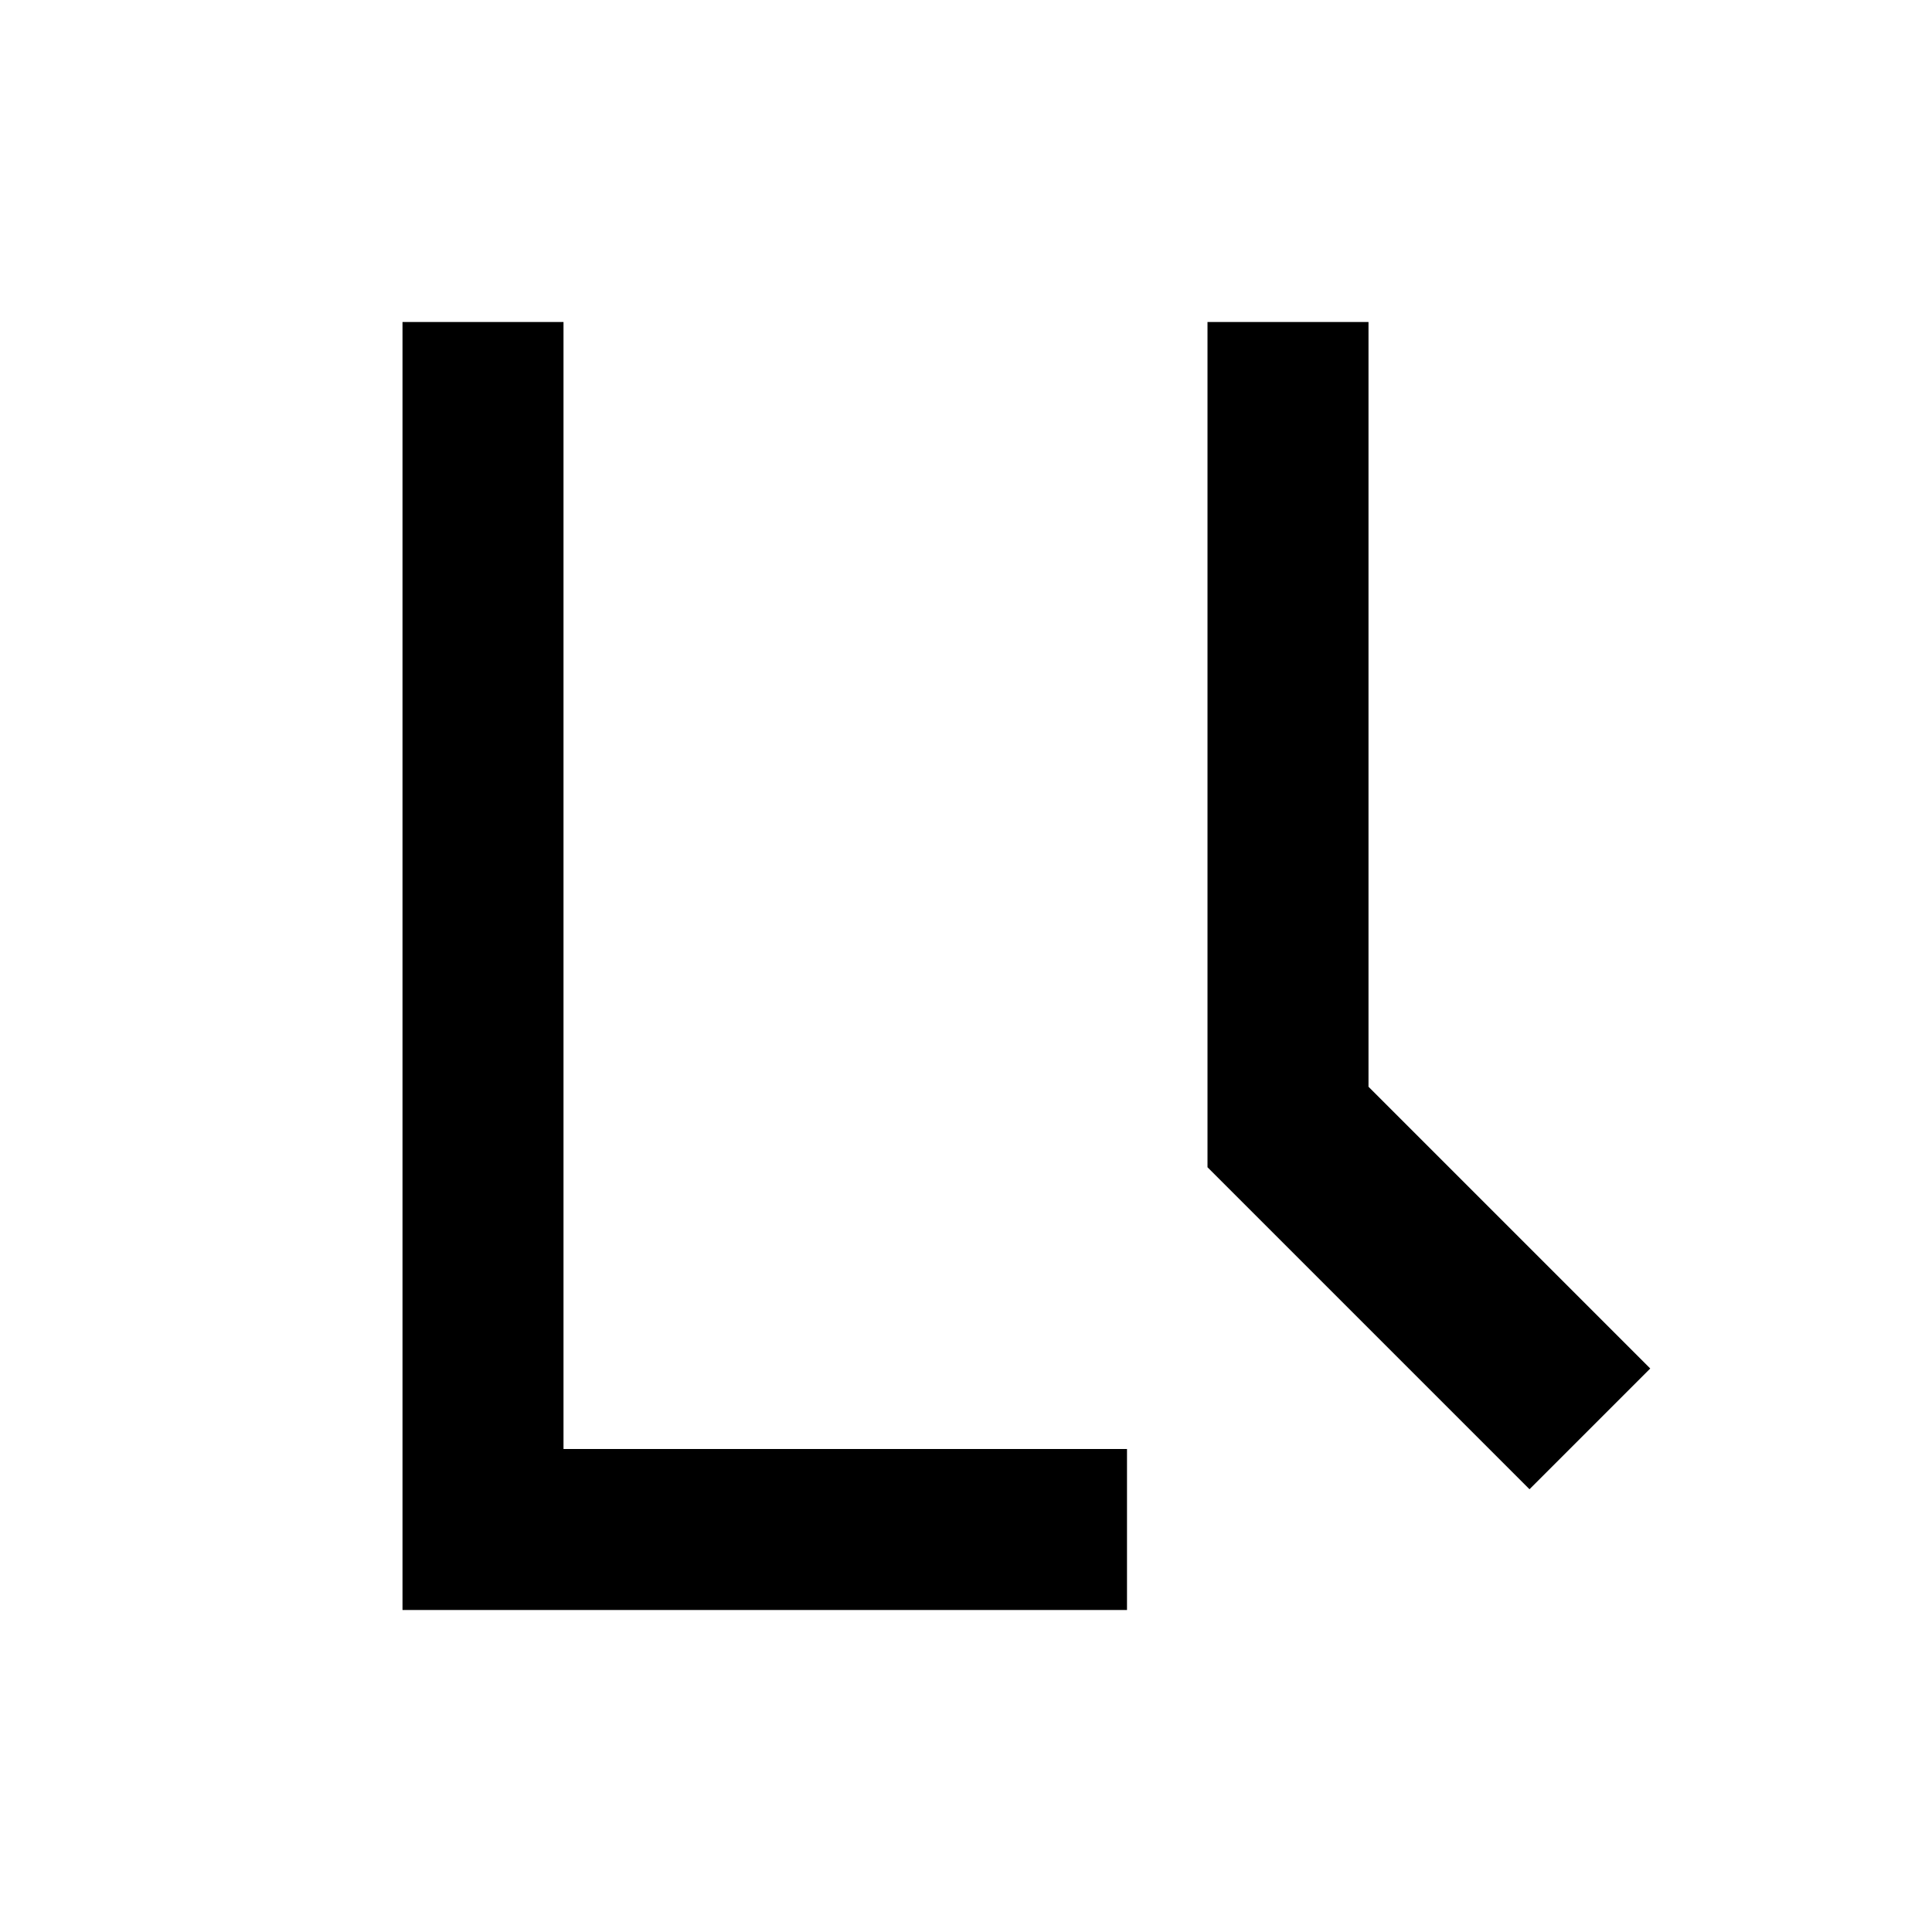
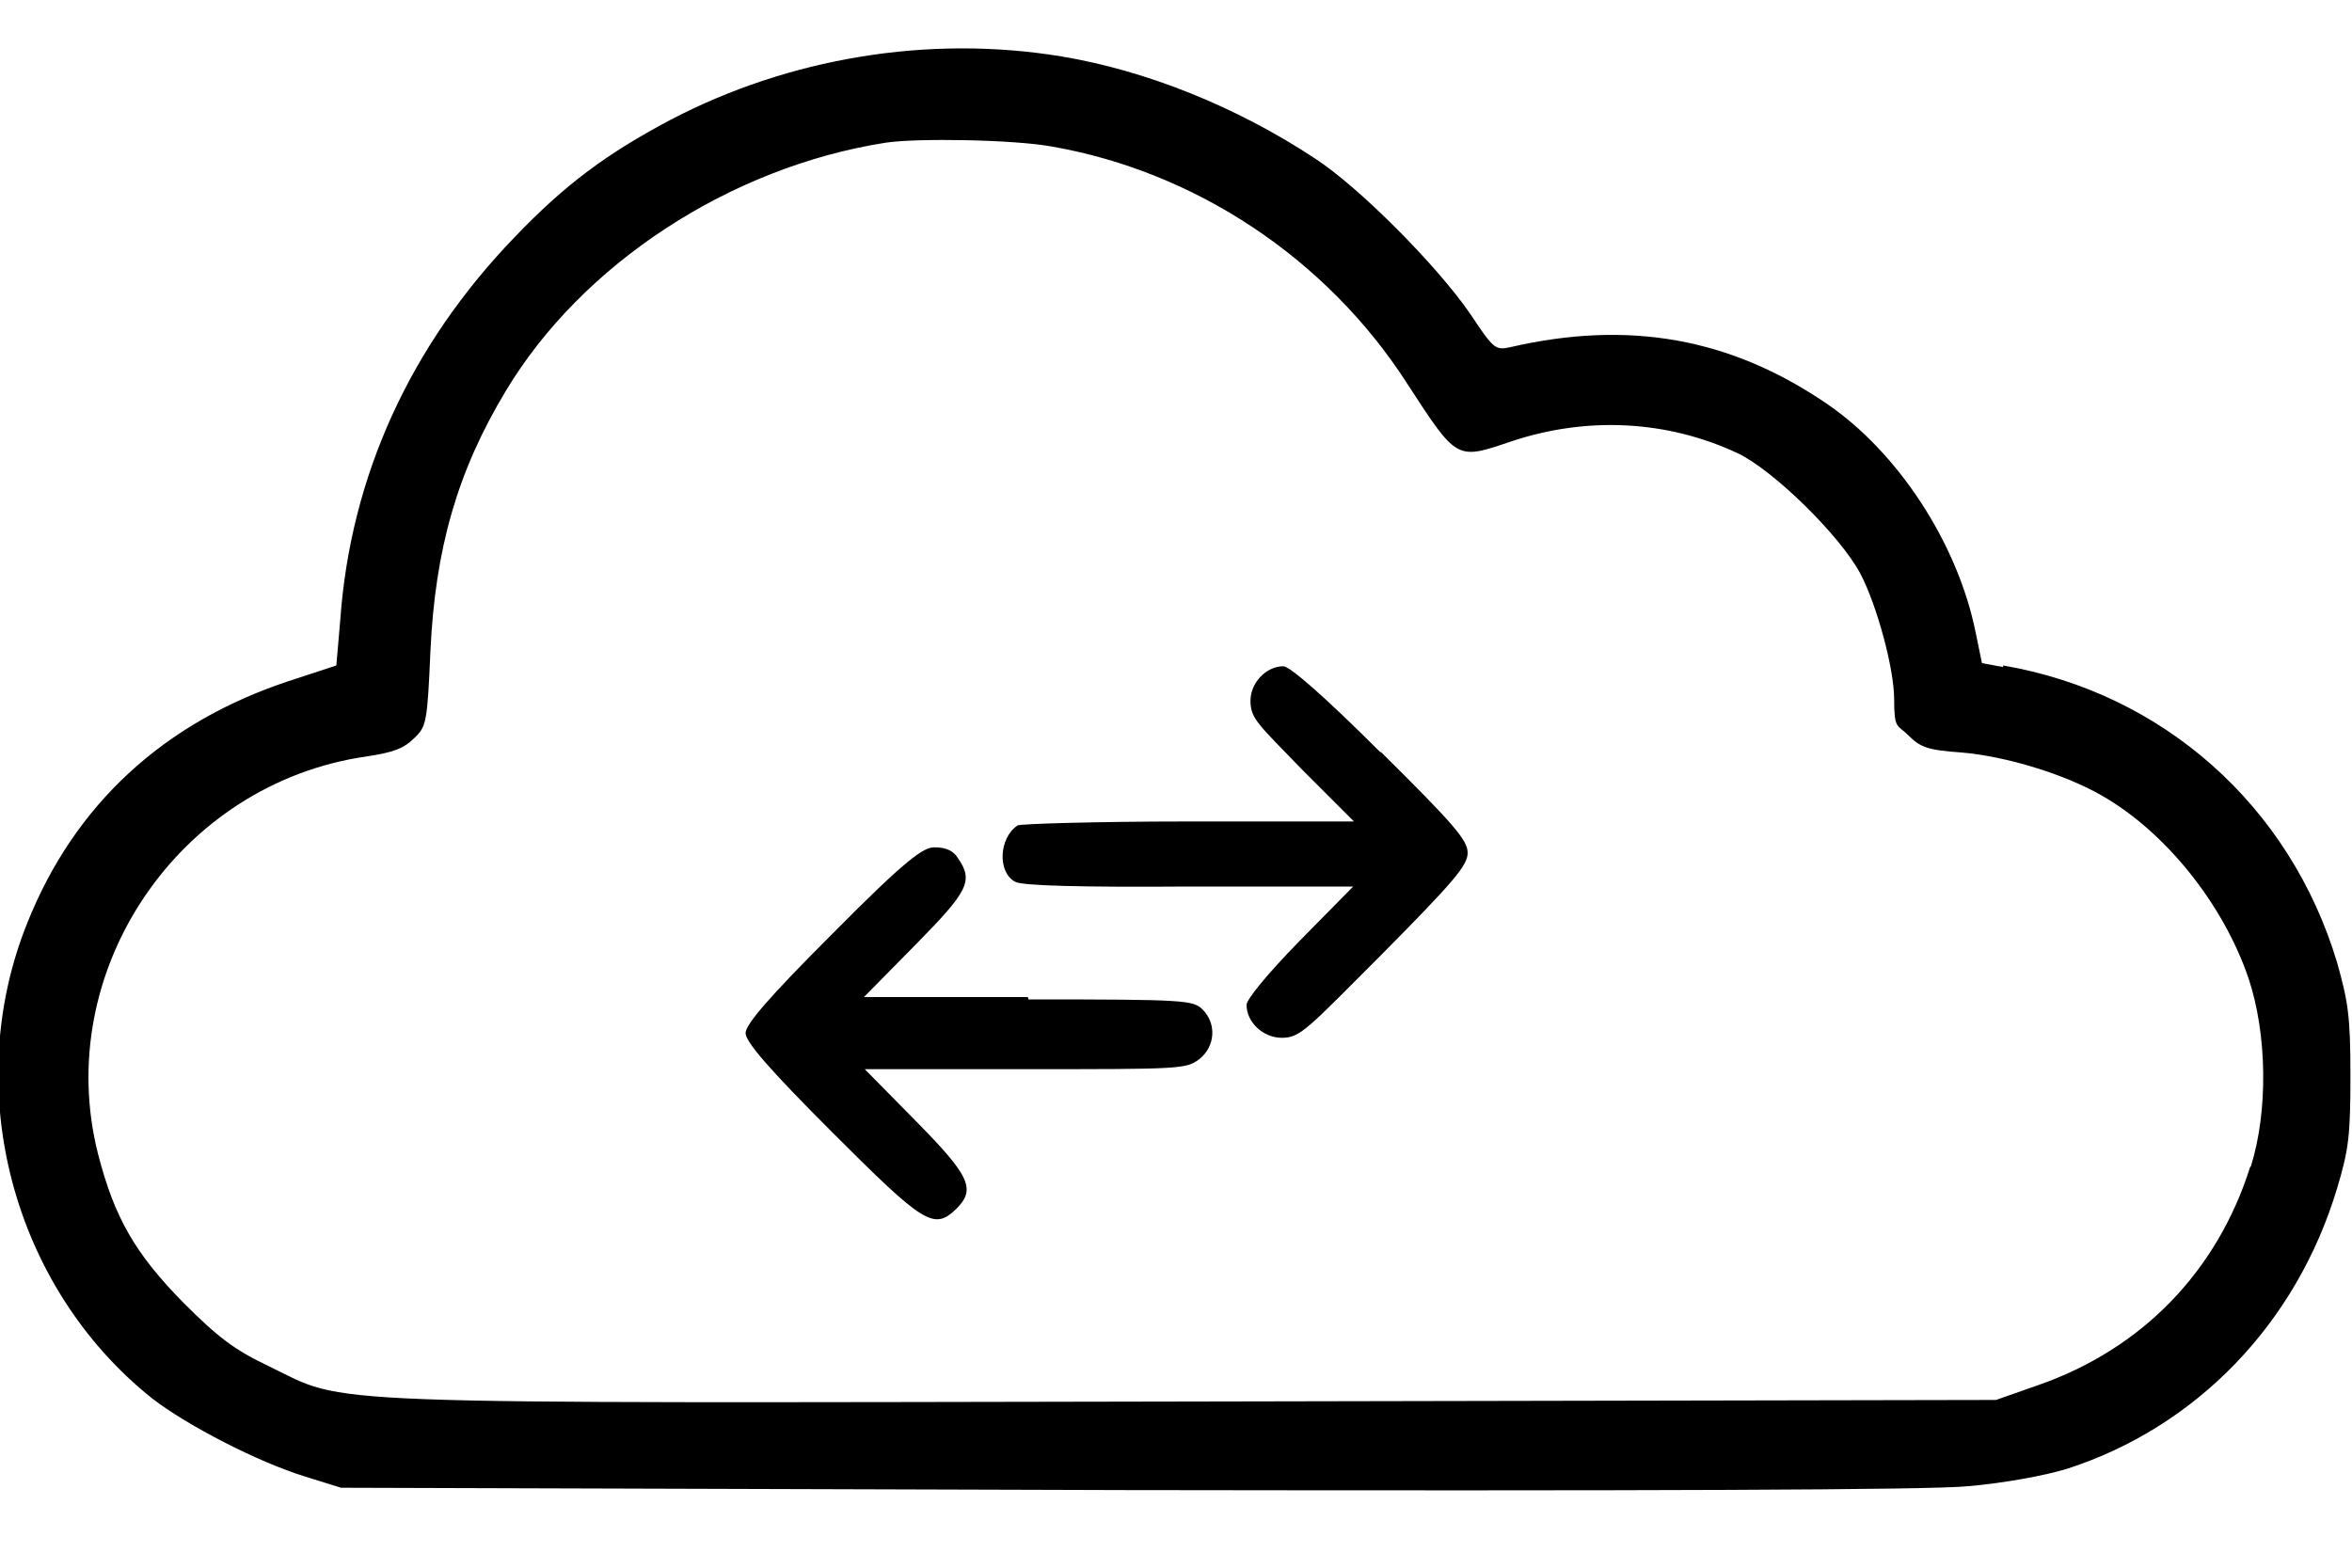
- <svg xmlns="http://www.w3.org/2000/svg" viewBox="0 0 24 24" fill="currentColor">
-   <path d="M5 4h2v14h7v2H5V4zm10 0h2v9.5l3.5 3.5L19 18.5 15 14.5V4z" />
+ <svg xmlns="http://www.w3.org/2000/svg" viewBox="0 0 300 200" fill="currentColor">
+   <path d="M131.1,127.2h-20.9l6.5-6.6c6.8-6.9,7.5-8.2,5.5-11.1-.6-1-1.6-1.4-3-1.4s-3.4,1.3-13.1,11.1c-8.1,8.1-11,11.5-11,12.6s2.9,4.5,11,12.6c11.8,11.8,13,12.6,15.9,9.8,2.5-2.5,1.7-4.2-5.2-11.2l-6.5-6.6h20.5c19.8,0,20.5,0,22.2-1.3,2-1.6,2.2-4.5.4-6.3-1.2-1.2-2.1-1.3-22.2-1.3h0Z" />
+   <path d="M176.1,96c-7.2-7.2-11.6-11-12.4-11-2.2,0-4.2,2.1-4.2,4.4s1,3,6.6,8.8l6.6,6.6h-21.1c-11.6,0-21.4.3-21.8.5-2.4,1.6-2.6,6-.3,7.2.9.5,8.4.7,22.2.6h20.9l-6.8,6.9c-4.2,4.3-6.8,7.5-6.8,8.2,0,2.2,2.1,4.2,4.5,4.2s3.3-1.2,12.9-10.8c9.1-9.2,10.8-11.2,10.8-12.8s-1.7-3.6-11.1-12.9h0Z" />
+   <path d="M255.5,85.1l-2.7-.5-.8-3.9c-2.3-11.4-9.9-23-19-29.2-12.3-8.4-25.3-10.7-40.4-7.2-1.9.4-2.1.2-5.1-4.3-4.2-6.1-14.1-16.1-19.8-19.8-10-6.6-21.5-11.2-32.3-13-17-2.8-34.8.2-49.9,8.1-8.1,4.3-13.4,8.2-19.9,15-13.3,13.8-20.9,30.5-22.2,48.8l-.5,5.8-6.1,2c-16,5.3-27.3,15.8-33.3,30.8-8.6,21.3-1.9,46.5,15.9,60.7,4.4,3.4,13.4,8.1,19.6,10l4.5,1.4,100.1.3c66.6.1,102.6,0,107.5-.5,4.5-.4,9.5-1.3,12.5-2.2,16.5-5.3,29.3-18.5,34.5-35.8,1.5-5,1.7-6.8,1.7-14.4s-.3-9.4-1.7-14.4c-6-20-22.2-34.4-42.6-37.9h0ZM287,148.9c-4.2,13.3-13.8,23.2-27,27.8l-5.4,1.9-102.3.2c-114.7.2-107.7.5-118-4.5-4.4-2.1-6.4-3.6-10.9-8.1-6.1-6.2-8.8-10.8-10.9-19-5.9-23.3,10.3-47.3,34.3-50.7,3.3-.5,4.7-1,6-2.3,1.6-1.5,1.7-2,2.1-11.1.6-13,3.4-22.9,9.6-33.2,9.7-16.2,28.6-28.6,48.5-31.7,4-.6,16.3-.4,21.2.5,18.3,3.2,35,14.3,45.2,30.1,6.5,10,6.3,9.9,13.4,7.5,9.6-3.2,19.8-2.7,28.8,1.5,4.5,2.1,13.1,10.5,15.7,15.4,2.1,4,4.3,12.1,4.3,16s.4,3.2,1.8,4.6c1.5,1.5,2.4,1.9,6.8,2.2,5.8.5,13.2,2.8,17.9,5.5,8.2,4.7,15.5,13.9,18.7,23.3,2.4,7.2,2.5,17,.3,24h0Z" />
</svg>
